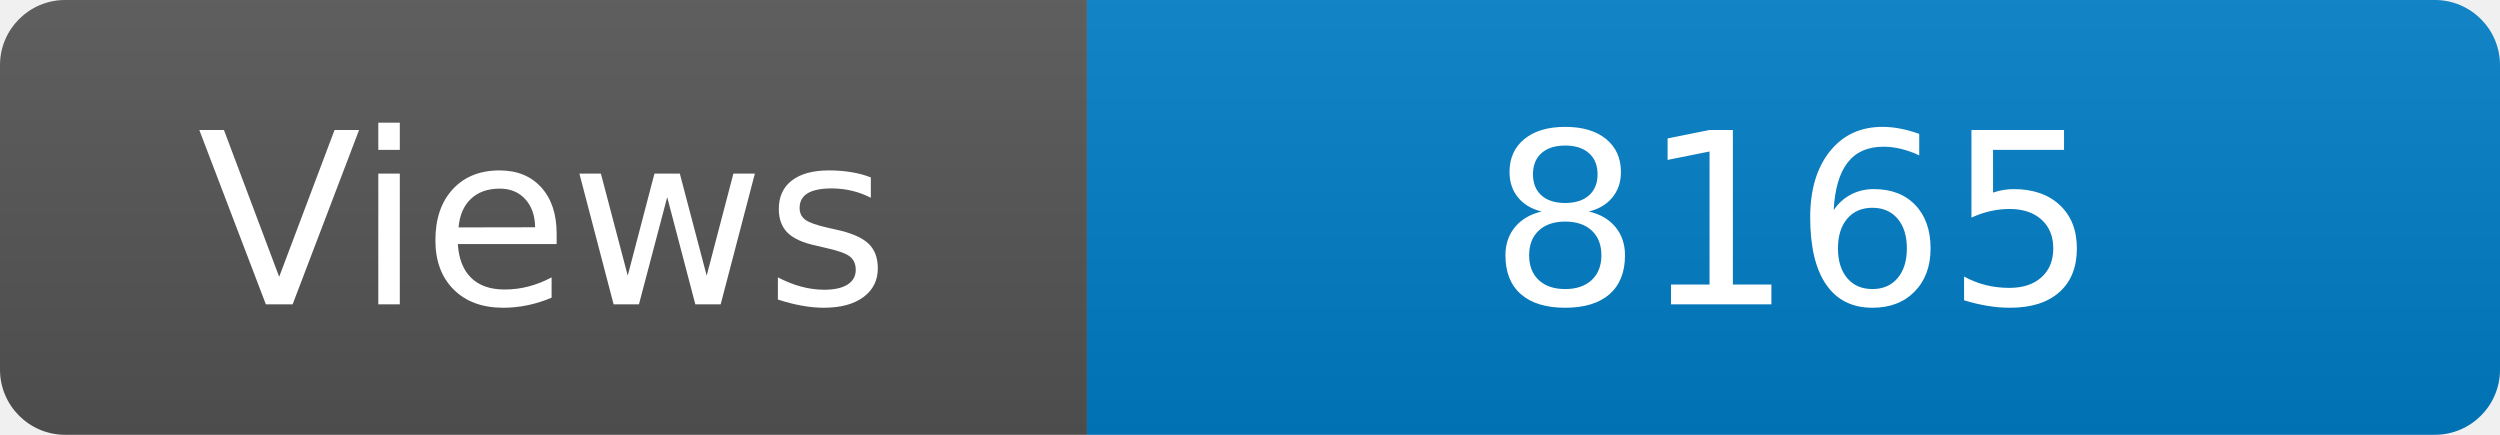
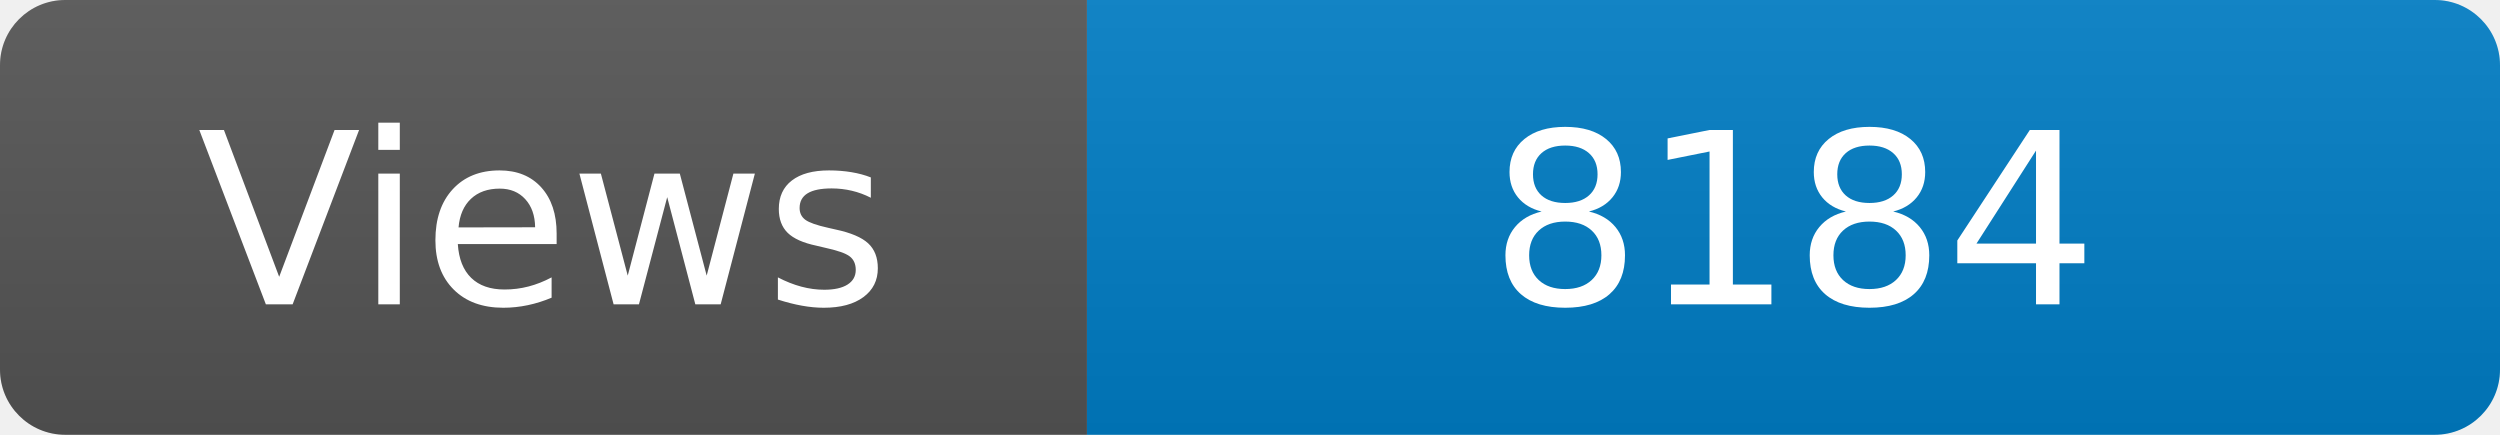
<svg xmlns="http://www.w3.org/2000/svg" width="115" height="20" role="img" aria-label="Maintained?: yes">
  <linearGradient id="s" x2="0" y2="100%">
    <stop offset="0" stop-color="#bbb" stop-opacity=".1" />
    <stop offset="1" stop-opacity=".1" />
  </linearGradient>
  <clipPath id="r">
    <rect width="115" height="20" rx="3" fill="#fff" />
  </clipPath>
  <g clip-path="url(#r)">
    <rect width="50" height="20" fill="#555" />
    <rect x="50" width="160" height="20" fill="#007ec6" />
    <rect width="115" height="20" fill="url(#s)" />
  </g>
  <g fill="#fff" text-anchor="middle" font-family="Verdana,Geneva,DejaVu Sans,sans-serif" font-size="110">
    <text x="250" y="140" transform="scale(.1)" fill="#fff">Views</text>
-     <text x="825" y="140" transform="scale(.1)" fill="#fff">8165</text>
+     <text x="825" y="140" transform="scale(.1)" fill="#fff">8184</text>
  </g>
</svg>
